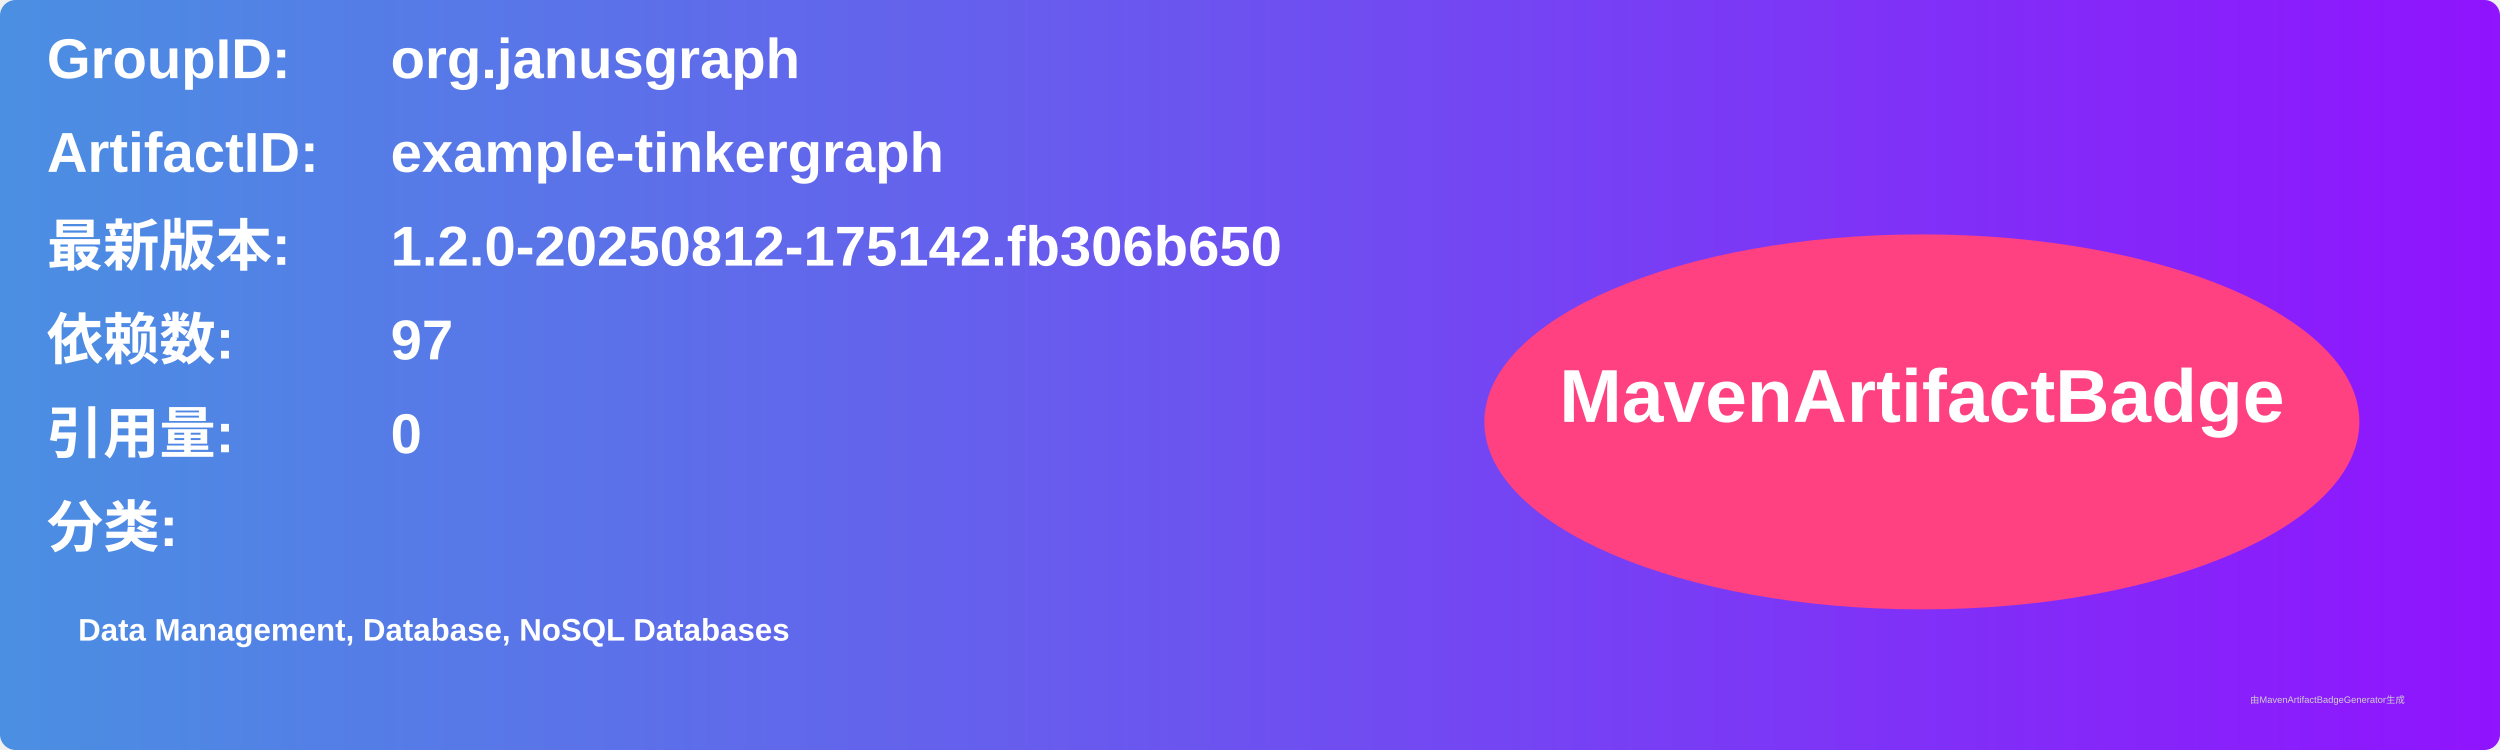
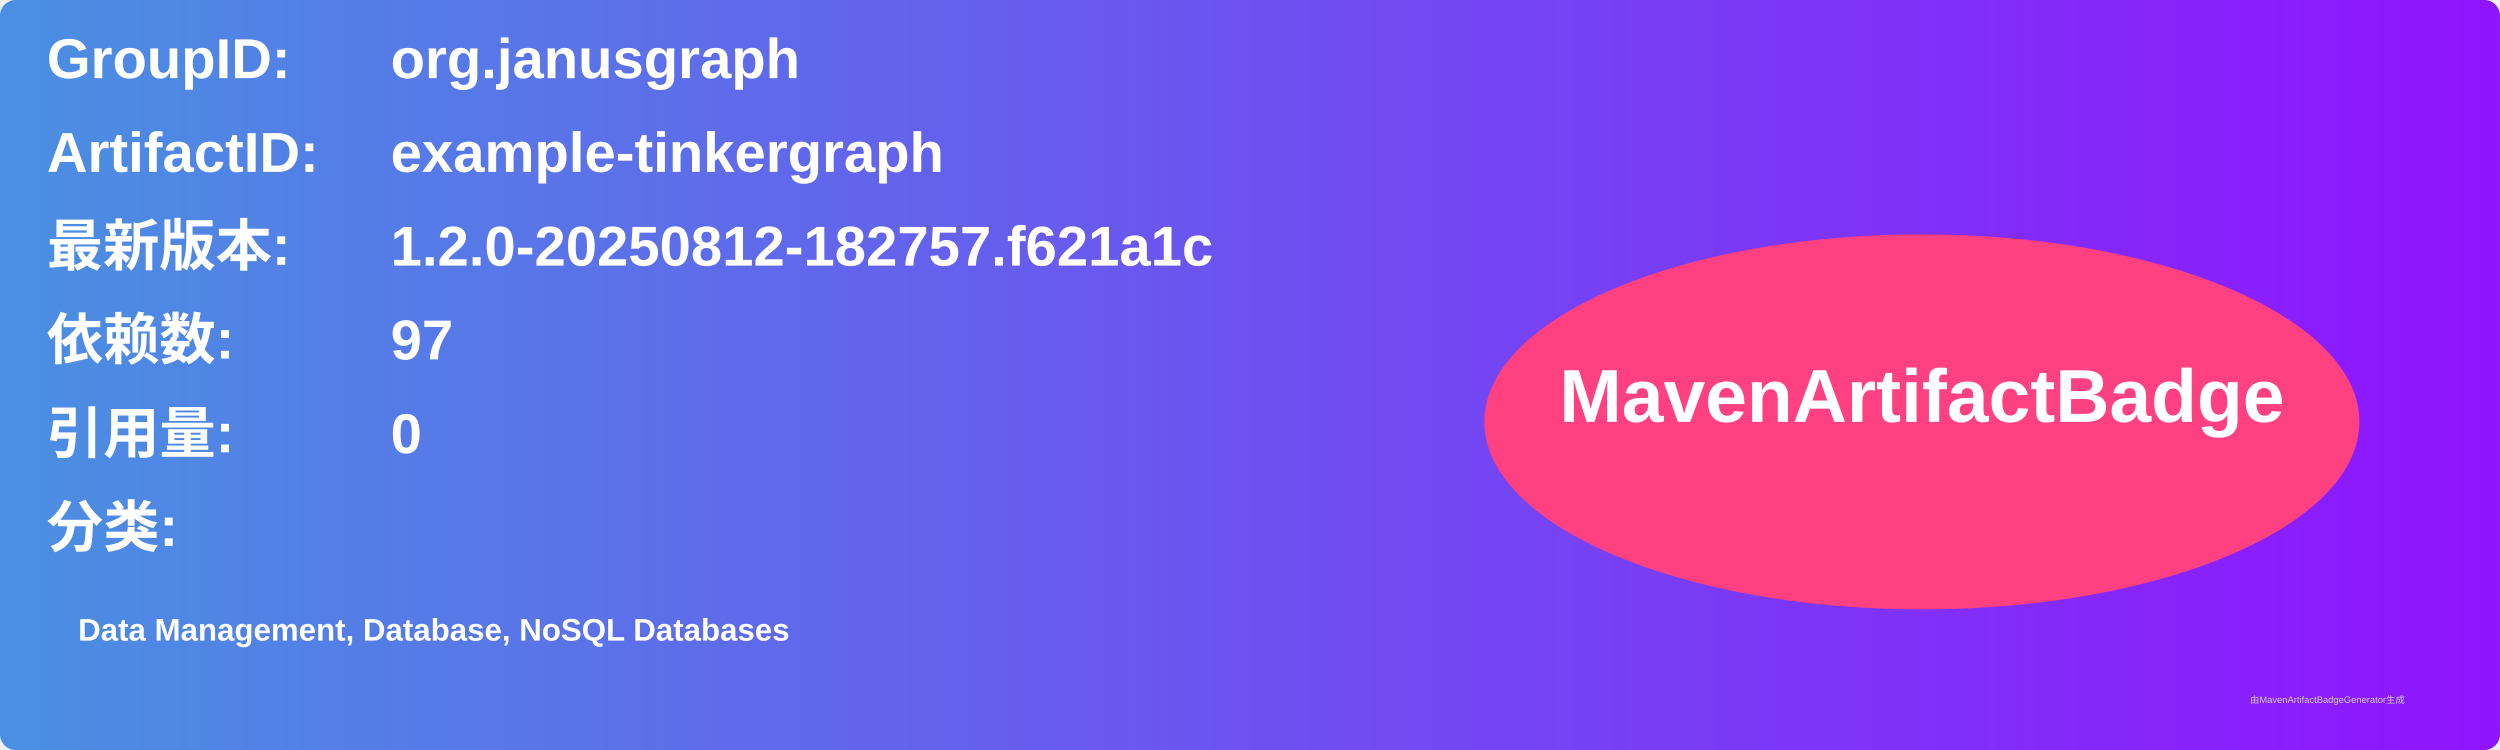
<svg xmlns="http://www.w3.org/2000/svg" width="800" height="240" viewBox="0 0 800 240">
  <linearGradient id="grad" x1="0%" y1="0%" x2="100%" y2="0%">
    <stop offset="0%" stop-color="#4a90e2" />
    <stop offset="100%" stop-color="#9013fe" />
  </linearGradient>
  <rect width="100%" height="100%" rx="5" ry="5" fill="url(#grad)" />
  <g transform="translate(15, 15)">
    <text x="0" y="10" font-family="Arial" font-size="18" fill="white" font-weight="bold" width="260">GroupID:</text>
    <text x="110" y="10" font-family="Arial" font-size="18" fill="white" font-weight="bold" width="460">org.janusgraph</text>
    <text x="0" y="40" font-family="Arial" font-size="18" fill="white" font-weight="bold" width="260">ArtifactID:</text>
    <text x="110" y="40" font-family="Arial" font-size="18" fill="white" font-weight="bold" width="460">example-tinkergraph</text>
    <text x="0" y="70" font-family="Arial" font-size="18" fill="white" font-weight="bold">最新版本:</text>
    <text x="110" y="70" font-family="Arial" font-size="18" fill="white" font-weight="bold">
-       <tspan font-weight="bold">1.2.0-20250812-175142.fb306b650</tspan>
+       <tspan font-weight="bold">1.2.0-20250812-182757.f621a1c</tspan>
    </text>
    <text x="0" y="100" font-family="Arial" font-size="18" fill="white" font-weight="bold">依赖数: </text>
    <text x="110" y="100" font-family="Arial" font-size="18" fill="white">
      <tspan font-weight="bold">97</tspan>
    </text>
    <text x="0" y="130" font-family="Arial" font-size="18" fill="white" font-weight="bold">引用量: </text>
    <text x="110" y="130" font-family="Arial" font-size="18" fill="white">
      <tspan font-weight="bold">0</tspan>
    </text>
    <text x="0" y="160" font-family="Arial" font-size="18" fill="white" font-weight="bold">分类:</text>
    <text x="10" y="190" font-family="Arial" font-size="10" fill="white">
      <tspan font-weight="bold">Data Management, Database, NoSQL Databases</tspan>
    </text>
    <ellipse cx="600" cy="120" rx="140" ry="60" fill="#ff4081" />
    <text x="600" y="120" text-anchor="middle" font-family="Arial" font-size="24" fill="white" font-weight="bold">MavenArtifactBadge</text>
  </g>
  <text x="720" y="225" font-family="Arial" font-size="3" fill="#d0d0d0">由MavenArtifactBadgeGenerator生成</text>
</svg>
